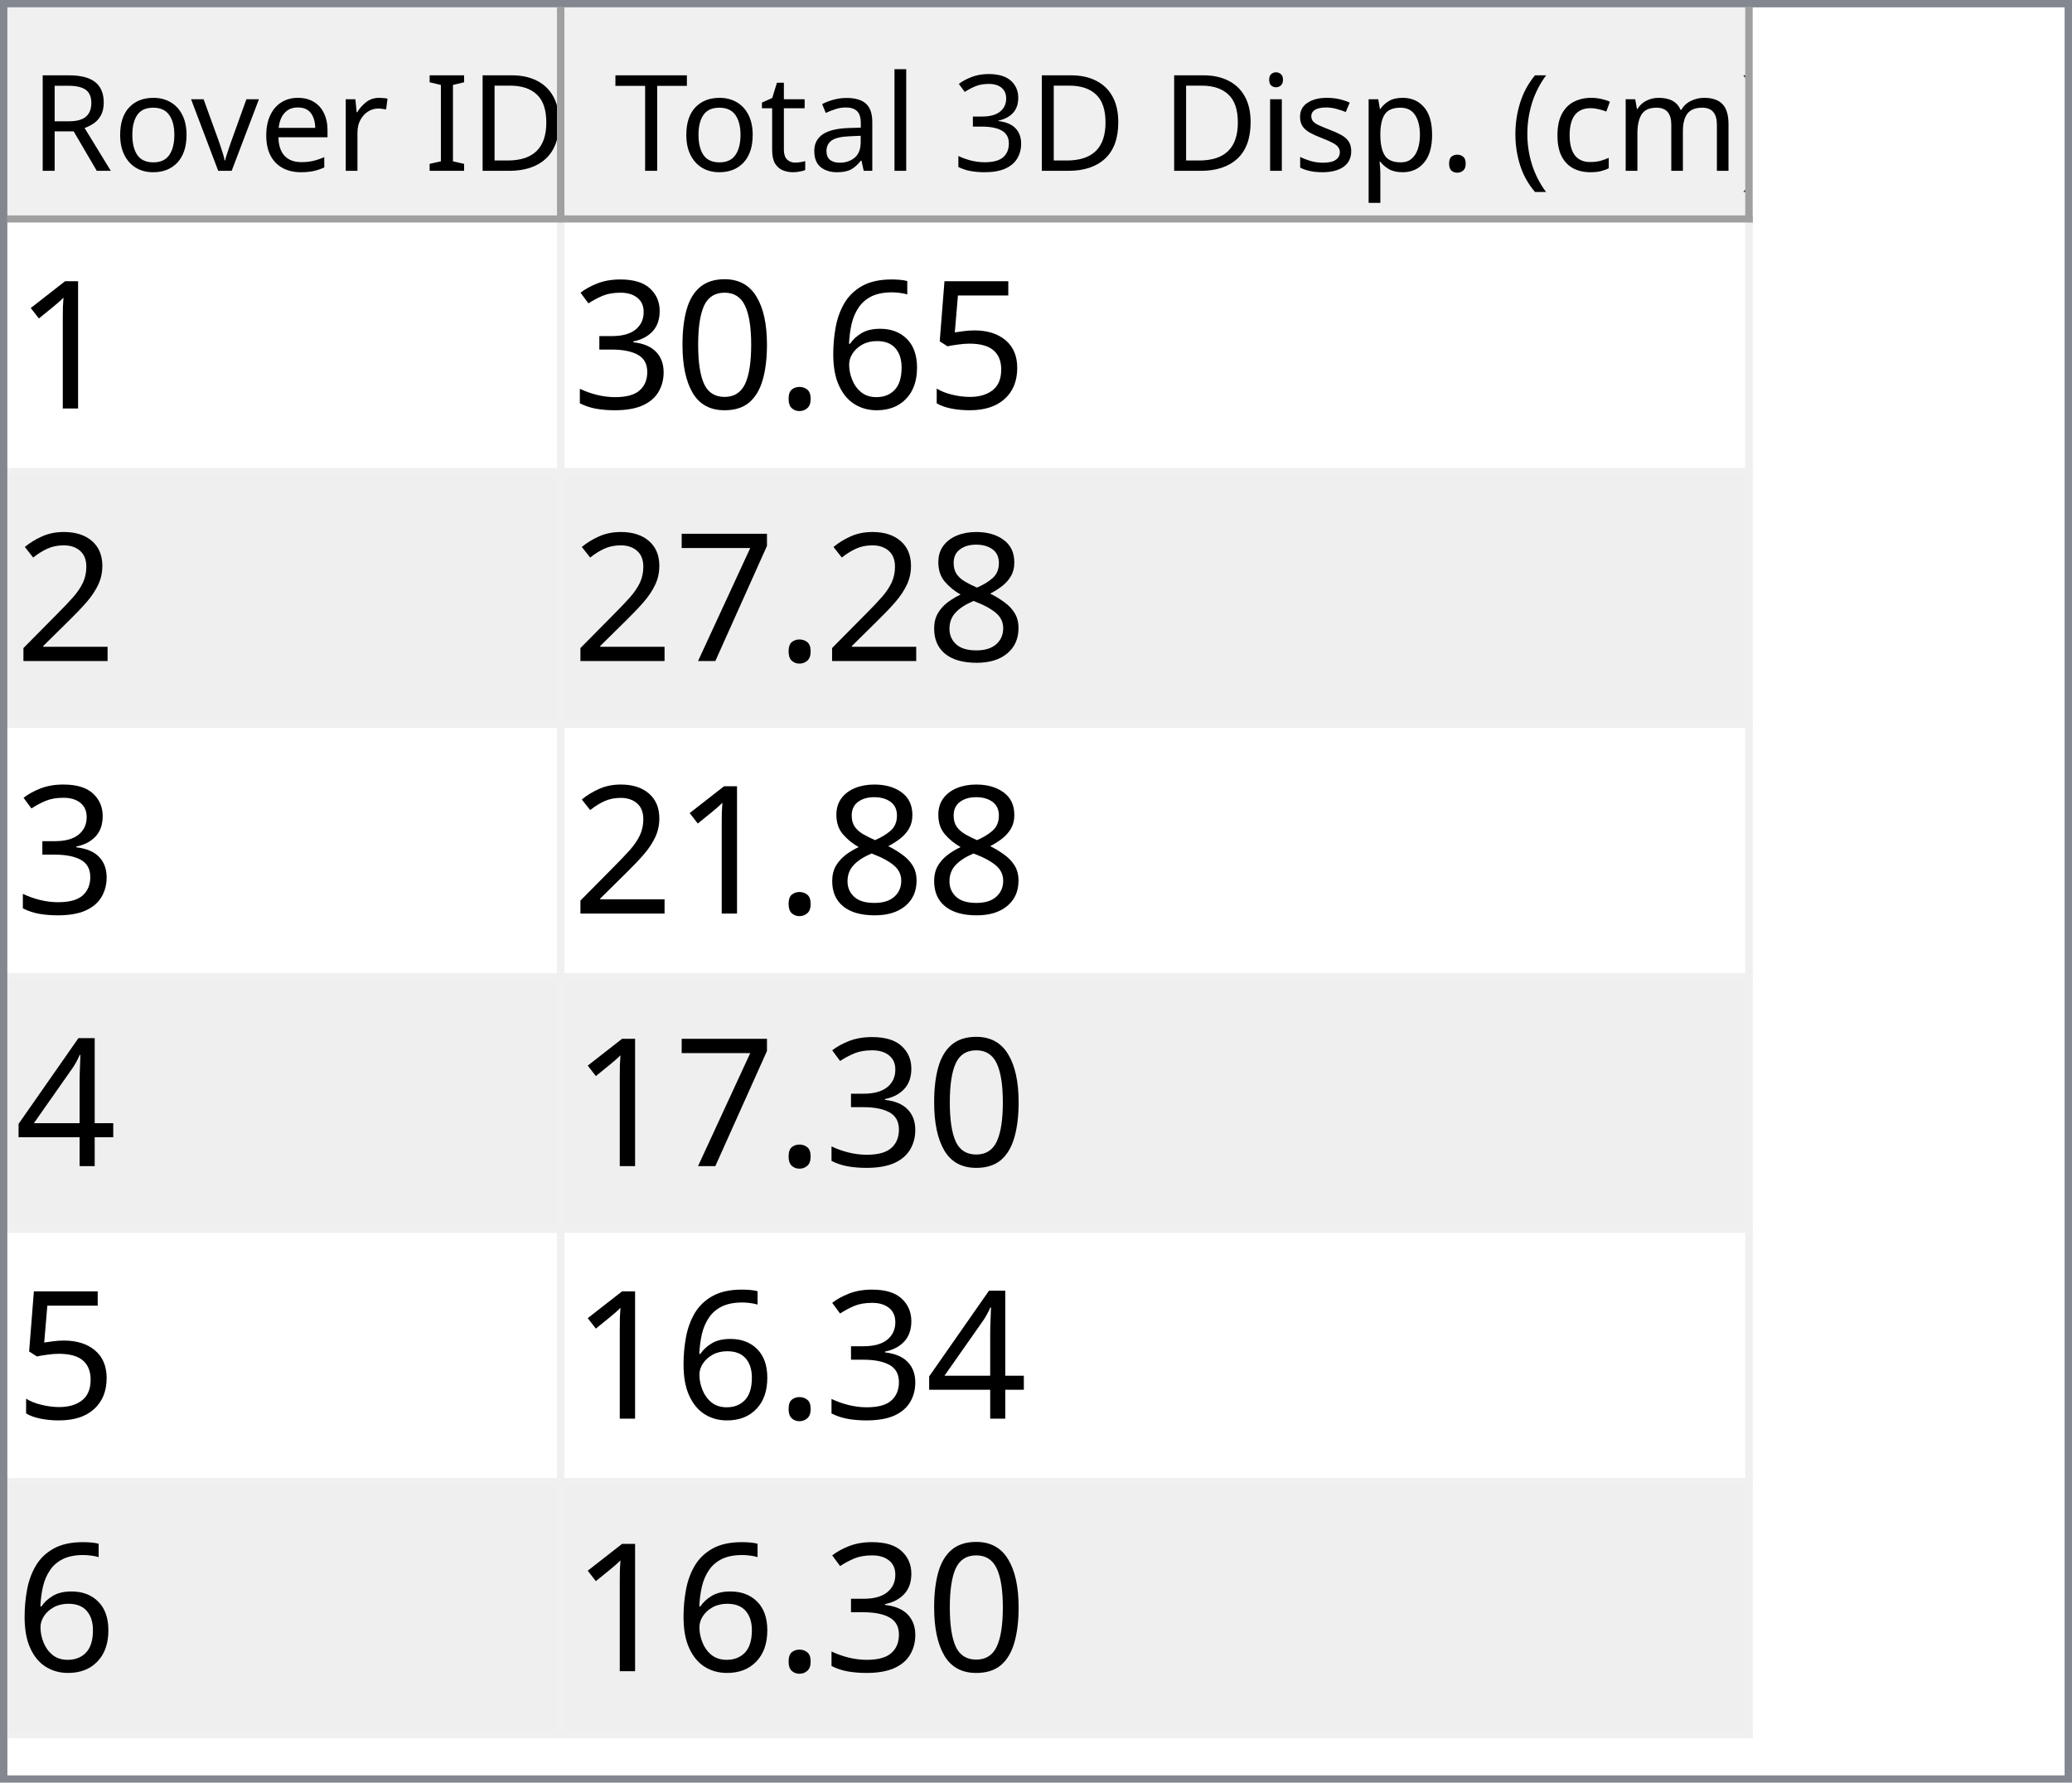
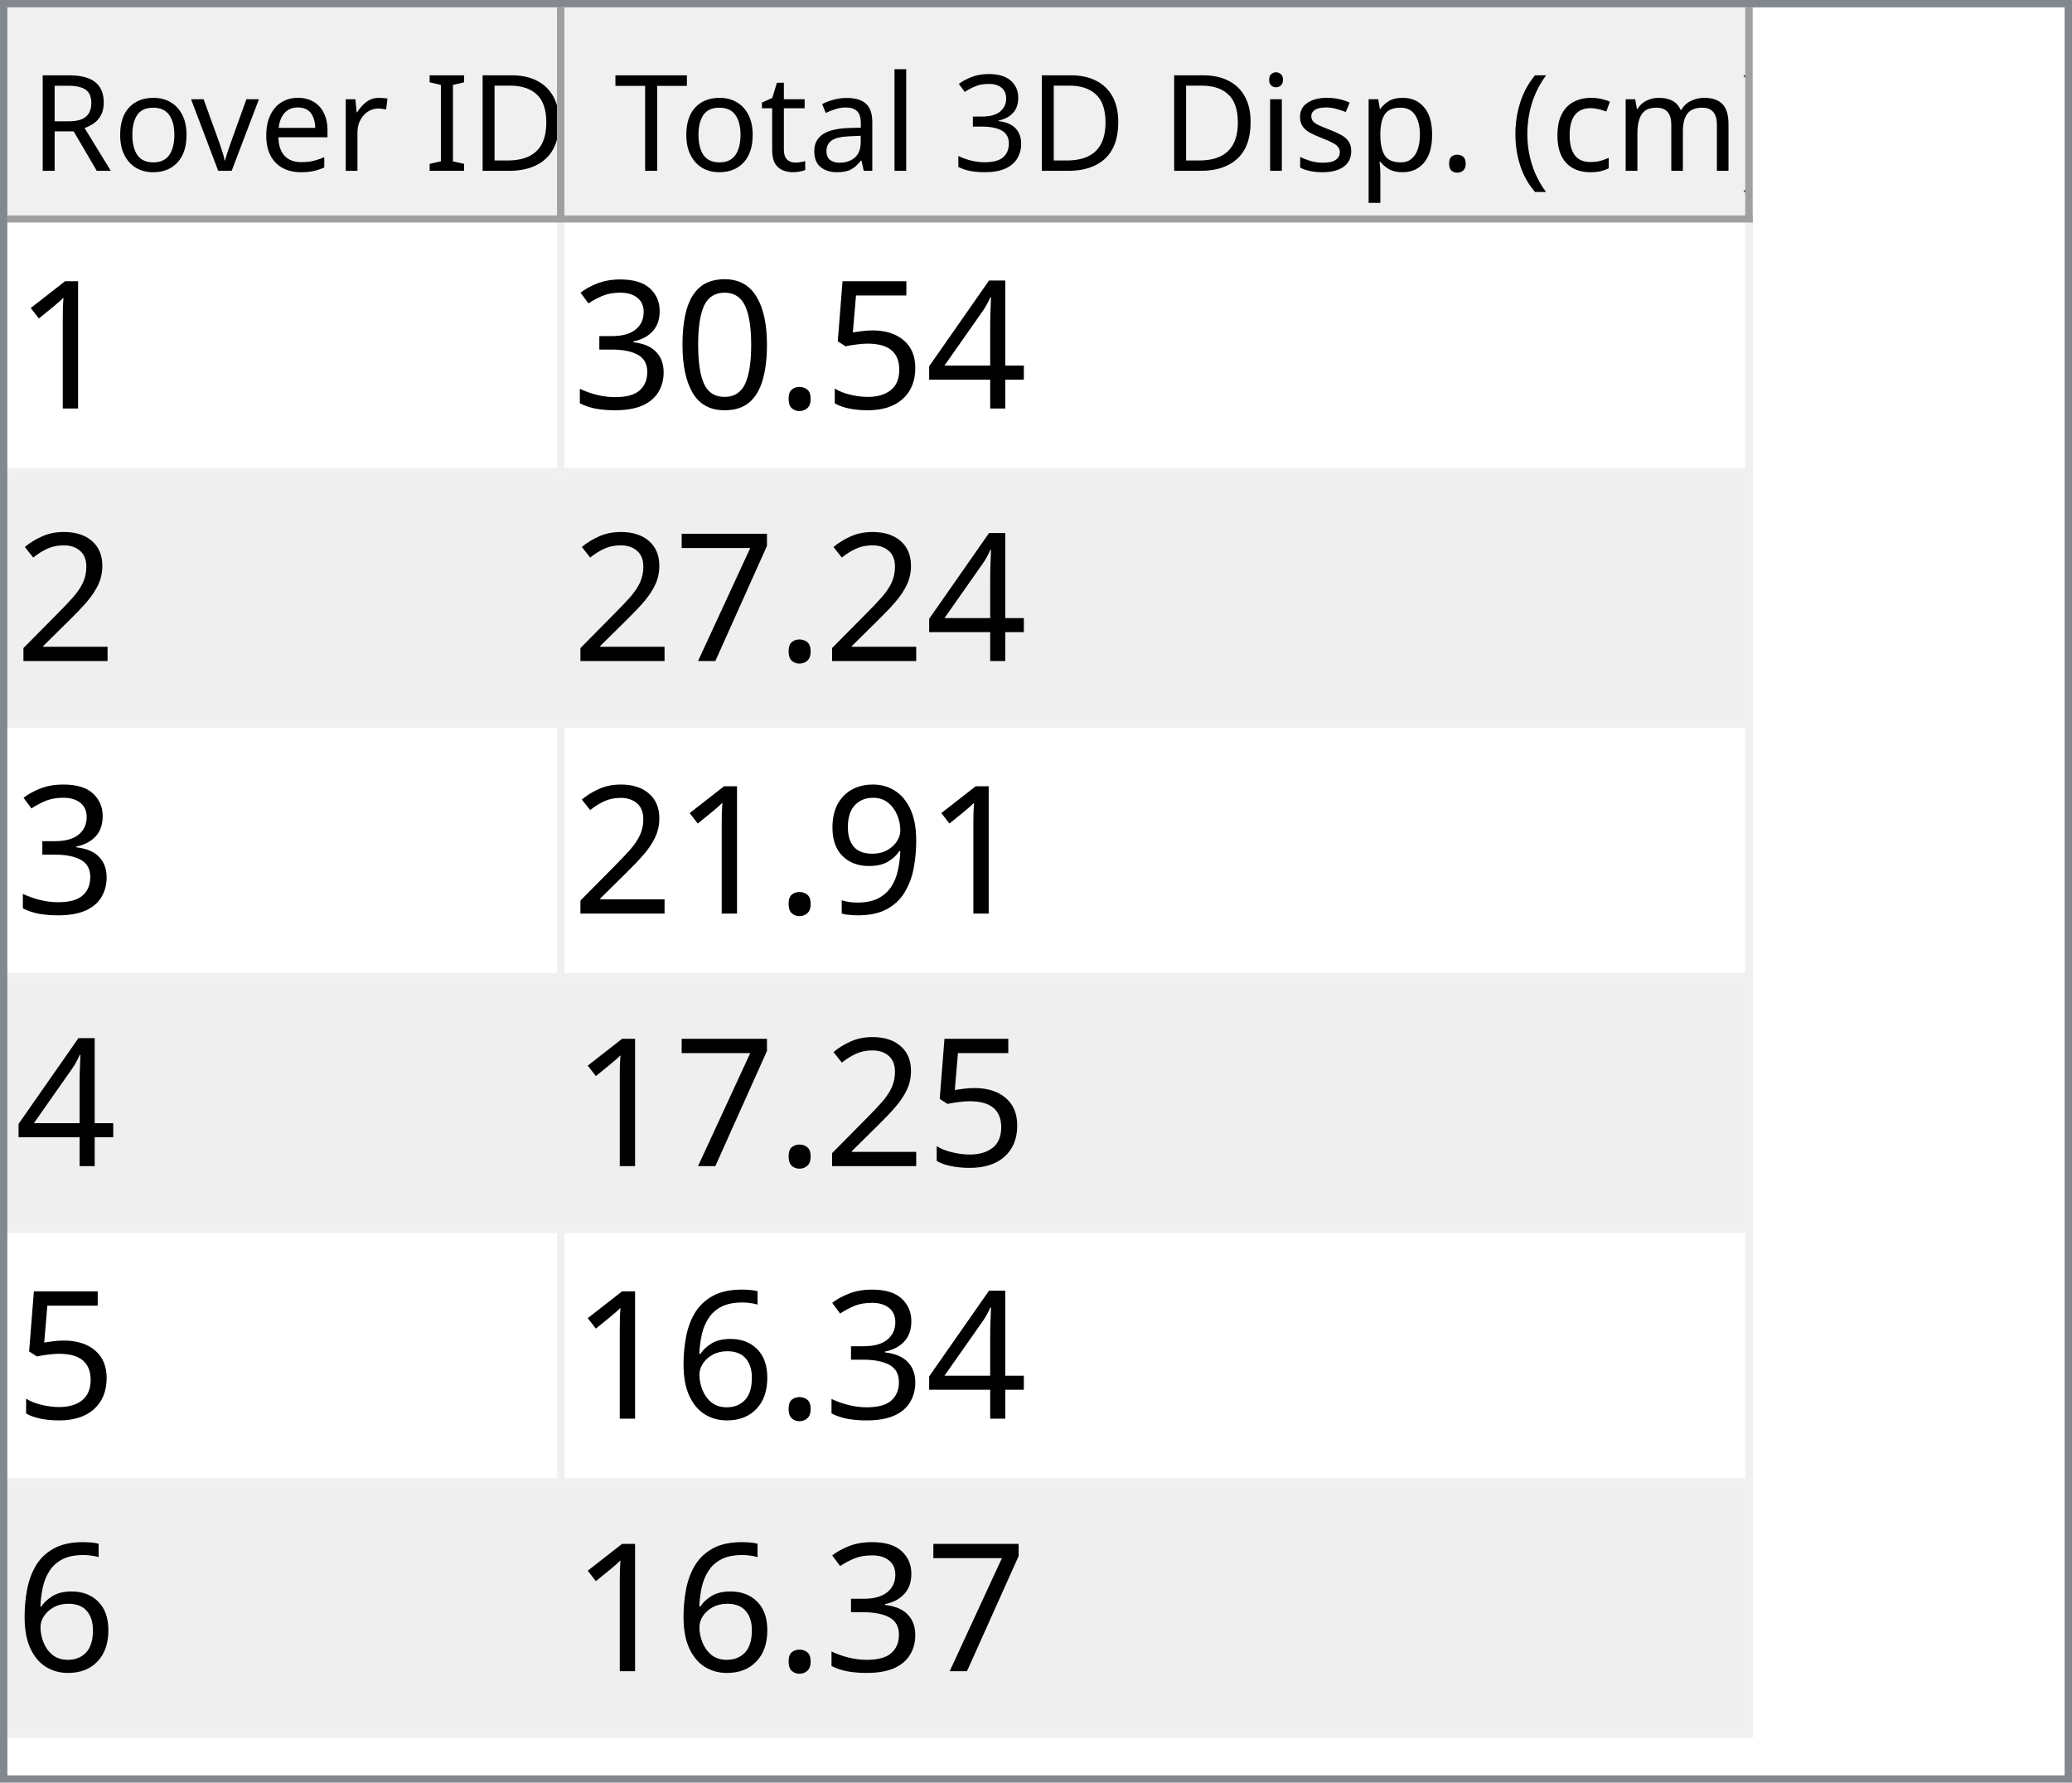
<svg xmlns="http://www.w3.org/2000/svg" style="fill-opacity:1; color-rendering:auto; color-interpolation:auto; text-rendering:auto; stroke:black; stroke-linecap:square; stroke-miterlimit:10; shape-rendering:auto; stroke-opacity:1; fill:black; stroke-dasharray:none; font-weight:normal; stroke-width:1; font-family:'Dialog'; font-style:normal; stroke-linejoin:miter; font-size:12px; stroke-dashoffset:0; image-rendering:auto;" width="279" height="240">
  <defs id="genericDefs" />
  <g>
    <defs id="defs1">
      <clipPath clipPathUnits="userSpaceOnUse" id="clipPath1">
        <path d="M0 0 L279 0 L279 240 L0 240 L0 0 Z" />
      </clipPath>
      <clipPath clipPathUnits="userSpaceOnUse" id="clipPath2">
        <path d="M0 0 L0 240 L279 240 L279 0 Z" />
      </clipPath>
      <clipPath clipPathUnits="userSpaceOnUse" id="clipPath3">
        <path d="M0 0 L0 29 L277 29 L277 0 Z" />
      </clipPath>
      <clipPath clipPathUnits="userSpaceOnUse" id="clipPath4">
        <path d="M0 0 L0 29 L75 29 L75 0 Z" />
      </clipPath>
      <clipPath clipPathUnits="userSpaceOnUse" id="clipPath5">
        <path d="M1 1 L1 28 L74 28 L74 1 Z" />
      </clipPath>
      <clipPath clipPathUnits="userSpaceOnUse" id="clipPath6">
        <path d="M0 0 L0 27 L73 27 L73 0 Z" />
      </clipPath>
      <clipPath clipPathUnits="userSpaceOnUse" id="clipPath7">
        <path d="M-0.5 -0.5 L-0.5 28.5 L74.5 28.5 L74.5 -0.5 Z" />
      </clipPath>
      <clipPath clipPathUnits="userSpaceOnUse" id="clipPath8">
        <path d="M0 0 L0 29 L160 29 L160 0 Z" />
      </clipPath>
      <clipPath clipPathUnits="userSpaceOnUse" id="clipPath9">
        <path d="M1 1 L1 28 L159 28 L159 1 Z" />
      </clipPath>
      <clipPath clipPathUnits="userSpaceOnUse" id="clipPath10">
        <path d="M0 0 L0 27 L158 27 L158 0 Z" />
      </clipPath>
      <clipPath clipPathUnits="userSpaceOnUse" id="clipPath11">
        <path d="M-0.5 -0.5 L-0.5 28.5 L159.5 28.5 L159.5 -0.5 Z" />
      </clipPath>
      <clipPath clipPathUnits="userSpaceOnUse" id="clipPath12">
        <path d="M0 0 L0 209 L277 209 L277 0 Z" />
      </clipPath>
      <clipPath clipPathUnits="userSpaceOnUse" id="clipPath13">
        <path d="M0 0 L0 204 L235 204 L235 0 Z" />
      </clipPath>
      <clipPath clipPathUnits="userSpaceOnUse" id="clipPath14">
        <path d="M-0.5 -0.5 L-0.5 203.5 L234.5 203.5 L234.5 -0.5 Z" />
      </clipPath>
      <clipPath clipPathUnits="userSpaceOnUse" id="clipPath15">
        <path d="M0 0 L0 33 L74 33 L74 0 Z" />
      </clipPath>
      <clipPath clipPathUnits="userSpaceOnUse" id="clipPath16">
        <path d="M0 0 L0 33 L159 33 L159 0 Z" />
      </clipPath>
      <font horiz-adv-x="64.551" id="font1">
        <font-face ascent="107.91" descent="25.098" units-per-em="100" style="font-style:normal; font-family:Segoe UI; font-weight:normal;" />
        <missing-glyph horiz-adv-x="64.551" d="M8.109 0 L8.109 68.266 L56.453 68.266 L56.453 0 L8.109 0 ZM15.328 7.234 L49.219 7.234 L49.219 61.031 L15.328 61.031 L15.328 7.234 Z" />
        <glyph unicode="D" horiz-adv-x="70.117" d="M9.188 0 L9.188 70.016 L28.516 70.016 Q65.531 70.016 65.531 35.891 Q65.531 19.672 55.25 9.836 Q44.969 0 27.734 0 L9.188 0 ZM17.391 62.594 L17.391 7.422 L27.828 7.422 Q41.609 7.422 49.273 14.797 Q56.938 22.172 56.938 35.688 Q56.938 62.594 28.328 62.594 L17.391 62.594 Z" />
        <glyph unicode="I" horiz-adv-x="26.611" d="M17.391 0 L9.188 0 L9.188 70.016 L17.391 70.016 L17.391 0 Z" />
        <glyph unicode=" " horiz-adv-x="27.393" d="" />
        <glyph unicode="r" horiz-adv-x="34.766" d="M34.188 41.891 Q32.078 43.5 28.125 43.5 Q23 43.5 19.555 38.672 Q16.109 33.844 16.109 25.484 L16.109 0 L8.109 0 L8.109 50 L16.109 50 L16.109 39.703 L16.312 39.703 Q18.016 44.969 21.531 47.922 Q25.047 50.875 29.391 50.875 Q32.516 50.875 34.188 50.203 L34.188 41.891 Z" />
        <glyph unicode="e" horiz-adv-x="52.295" d="M48.297 23 L12.984 23 Q13.188 14.656 17.484 10.109 Q21.781 5.562 29.297 5.562 Q37.75 5.562 44.828 11.141 L44.828 3.609 Q38.234 -1.172 27.391 -1.172 Q16.797 -1.172 10.742 5.641 Q4.688 12.453 4.688 24.812 Q4.688 36.469 11.305 43.82 Q17.922 51.172 27.734 51.172 Q37.547 51.172 42.922 44.828 Q48.297 38.484 48.297 27.203 L48.297 23 ZM40.094 29.781 Q40.047 36.719 36.75 40.578 Q33.453 44.438 27.594 44.438 Q21.922 44.438 17.969 40.383 Q14.016 36.328 13.094 29.781 L40.094 29.781 Z" />
        <glyph unicode="v" horiz-adv-x="47.9" d="M47.406 50 L27.484 0 L19.625 0 L0.688 50 L9.469 50 L22.172 13.672 Q23.578 9.672 23.922 6.688 L24.125 6.688 Q24.609 10.453 25.688 13.484 L38.969 50 L47.406 50 Z" />
        <glyph unicode="o" horiz-adv-x="58.594" d="M29 -1.172 Q17.922 -1.172 11.305 5.836 Q4.688 12.844 4.688 24.422 Q4.688 37.016 11.57 44.094 Q18.453 51.172 30.172 51.172 Q41.359 51.172 47.633 44.289 Q53.906 37.406 53.906 25.203 Q53.906 13.234 47.141 6.031 Q40.375 -1.172 29 -1.172 ZM29.594 44.438 Q21.875 44.438 17.383 39.188 Q12.891 33.938 12.891 24.703 Q12.891 15.828 17.43 10.695 Q21.969 5.562 29.594 5.562 Q37.359 5.562 41.531 10.594 Q45.703 15.625 45.703 24.906 Q45.703 34.281 41.531 39.359 Q37.359 44.438 29.594 44.438 Z" />
        <glyph unicode="R" horiz-adv-x="59.814" d="M59.375 0 L49.609 0 L37.891 19.625 Q36.281 22.359 34.766 24.289 Q33.25 26.219 31.664 27.438 Q30.078 28.656 28.25 29.219 Q26.422 29.781 24.125 29.781 L17.391 29.781 L17.391 0 L9.188 0 L9.188 70.016 L30.078 70.016 Q34.672 70.016 38.555 68.867 Q42.438 67.719 45.289 65.375 Q48.141 63.031 49.758 59.547 Q51.375 56.062 51.375 51.375 Q51.375 47.703 50.273 44.656 Q49.172 41.609 47.148 39.211 Q45.125 36.812 42.266 35.133 Q39.406 33.453 35.844 32.516 L35.844 32.328 Q37.594 31.547 38.891 30.547 Q40.188 29.547 41.359 28.18 Q42.531 26.812 43.68 25.078 Q44.828 23.344 46.234 21.047 L59.375 0 ZM17.391 62.594 L17.391 37.203 L28.516 37.203 Q31.594 37.203 34.203 38.133 Q36.812 39.062 38.719 40.797 Q40.625 42.531 41.703 45.047 Q42.781 47.562 42.781 50.688 Q42.781 56.297 39.141 59.445 Q35.5 62.594 28.609 62.594 L17.391 62.594 Z" />
        <glyph unicode=")" horiz-adv-x="30.176" d="M8.297 -15.922 L1.172 -15.922 Q16.406 2.344 16.406 26.812 Q16.406 51.469 1.078 70.016 L8.297 70.016 Q23.531 52.156 23.531 26.703 Q23.531 1.375 8.297 -15.922 Z" />
        <glyph unicode="m" horiz-adv-x="86.133" d="M79.109 0 L71.094 0 L71.094 28.719 Q71.094 37.016 68.531 40.727 Q65.969 44.438 59.906 44.438 Q54.781 44.438 51.195 39.75 Q47.609 35.062 47.609 28.516 L47.609 0 L39.594 0 L39.594 29.688 Q39.594 44.438 28.219 44.438 Q22.953 44.438 19.531 40.016 Q16.109 35.594 16.109 28.516 L16.109 0 L8.109 0 L8.109 50 L16.109 50 L16.109 42.094 L16.312 42.094 Q21.625 51.172 31.844 51.172 Q36.969 51.172 40.773 48.312 Q44.578 45.453 46 40.828 Q51.562 51.172 62.594 51.172 Q79.109 51.172 79.109 30.812 L79.109 0 Z" />
        <glyph unicode="c" horiz-adv-x="46.191" d="M42.188 2.297 Q36.422 -1.172 28.516 -1.172 Q17.828 -1.172 11.258 5.789 Q4.688 12.75 4.688 23.828 Q4.688 36.188 11.766 43.68 Q18.844 51.172 30.672 51.172 Q37.25 51.172 42.281 48.734 L42.281 40.531 Q36.719 44.438 30.375 44.438 Q22.703 44.438 17.797 38.945 Q12.891 33.453 12.891 24.516 Q12.891 15.719 17.508 10.641 Q22.125 5.562 29.891 5.562 Q36.422 5.562 42.188 9.906 L42.188 2.297 Z" />
        <glyph unicode="(" horiz-adv-x="30.176" d="M29.109 -15.922 L21.969 -15.922 Q6.844 1.375 6.844 26.703 Q6.844 52.156 21.969 70.016 L29.203 70.016 Q13.875 51.469 13.875 26.812 Q13.875 2.344 29.109 -15.922 Z" />
        <glyph unicode="." horiz-adv-x="21.68" d="M10.891 -1.078 Q8.641 -1.078 7.055 0.539 Q5.469 2.156 5.469 4.391 Q5.469 6.641 7.055 8.273 Q8.641 9.906 10.891 9.906 Q13.188 9.906 14.797 8.273 Q16.406 6.641 16.406 4.391 Q16.406 2.156 14.797 0.539 Q13.188 -1.078 10.891 -1.078 Z" />
        <glyph unicode="p" horiz-adv-x="58.789" d="M16.312 7.234 L16.109 7.234 L16.109 -23 L8.109 -23 L8.109 50 L16.109 50 L16.109 41.219 L16.312 41.219 Q22.219 51.172 33.594 51.172 Q43.266 51.172 48.688 44.461 Q54.109 37.75 54.109 26.469 Q54.109 13.922 48 6.375 Q41.891 -1.172 31.297 -1.172 Q21.578 -1.172 16.312 7.234 ZM16.109 27.391 L16.109 20.406 Q16.109 14.203 20.141 9.883 Q24.172 5.562 30.375 5.562 Q37.641 5.562 41.773 11.133 Q45.906 16.703 45.906 26.609 Q45.906 34.969 42.047 39.703 Q38.188 44.438 31.594 44.438 Q24.609 44.438 20.359 39.578 Q16.109 34.719 16.109 27.391 Z" />
        <glyph unicode="s" horiz-adv-x="42.432" d="M5.078 1.812 L5.078 10.406 Q11.625 5.562 19.484 5.562 Q30.031 5.562 30.031 12.594 Q30.031 14.594 29.125 15.992 Q28.219 17.391 26.68 18.461 Q25.141 19.531 23.07 20.383 Q21 21.234 18.609 22.172 Q15.281 23.484 12.766 24.828 Q10.25 26.172 8.57 27.859 Q6.891 29.547 6.031 31.695 Q5.172 33.844 5.172 36.719 Q5.172 40.234 6.789 42.945 Q8.406 45.656 11.086 47.484 Q13.766 49.312 17.211 50.242 Q20.656 51.172 24.312 51.172 Q30.812 51.172 35.938 48.922 L35.938 40.828 Q30.422 44.438 23.25 44.438 Q21 44.438 19.195 43.922 Q17.391 43.406 16.094 42.477 Q14.797 41.547 14.086 40.258 Q13.375 38.969 13.375 37.406 Q13.375 35.453 14.086 34.133 Q14.797 32.812 16.164 31.789 Q17.531 30.766 19.484 29.938 Q21.438 29.109 23.922 28.125 Q27.25 26.859 29.883 25.516 Q32.516 24.172 34.375 22.484 Q36.234 20.797 37.234 18.602 Q38.234 16.406 38.234 13.375 Q38.234 9.672 36.602 6.938 Q34.969 4.203 32.234 2.398 Q29.5 0.594 25.93 -0.289 Q22.359 -1.172 18.453 -1.172 Q10.75 -1.172 5.078 1.812 Z" />
        <glyph unicode="i" horiz-adv-x="24.219" d="M12.203 62.703 Q10.062 62.703 8.547 64.164 Q7.031 65.625 7.031 67.875 Q7.031 70.125 8.547 71.609 Q10.062 73.094 12.203 73.094 Q14.406 73.094 15.945 71.609 Q17.484 70.125 17.484 67.875 Q17.484 65.719 15.945 64.211 Q14.406 62.703 12.203 62.703 ZM16.109 0 L8.109 0 L8.109 50 L16.109 50 L16.109 0 Z" />
        <glyph unicode="3" horiz-adv-x="53.906" d="M46.531 19.828 Q46.531 15.094 44.75 11.211 Q42.969 7.328 39.719 4.57 Q36.469 1.812 31.93 0.297 Q27.391 -1.219 21.922 -1.219 Q11.922 -1.219 6 2.594 L6 11.188 Q13.094 5.609 22.219 5.609 Q25.875 5.609 28.828 6.539 Q31.781 7.469 33.906 9.227 Q36.031 10.984 37.18 13.477 Q38.328 15.969 38.328 19.094 Q38.328 32.812 18.797 32.812 L12.984 32.812 L12.984 39.594 L18.5 39.594 Q35.797 39.594 35.797 52.484 Q35.797 64.406 22.609 64.406 Q15.188 64.406 8.688 59.422 L8.688 67.188 Q15.375 71.188 24.609 71.188 Q29 71.188 32.57 69.969 Q36.141 68.75 38.68 66.555 Q41.219 64.359 42.609 61.281 Q44 58.203 44 54.5 Q44 40.672 30.031 36.719 L30.031 36.531 Q33.594 36.141 36.625 34.797 Q39.656 33.453 41.852 31.305 Q44.047 29.156 45.289 26.25 Q46.531 23.344 46.531 19.828 Z" />
        <glyph unicode="l" horiz-adv-x="24.219" d="M16.109 0 L8.109 0 L8.109 74.031 L16.109 74.031 L16.109 0 Z" />
        <glyph unicode="a" horiz-adv-x="50.879" d="M43.891 0 L35.891 0 L35.891 7.812 L35.688 7.812 Q30.469 -1.172 20.312 -1.172 Q12.844 -1.172 8.617 2.781 Q4.391 6.734 4.391 13.281 Q4.391 27.297 20.906 29.594 L35.891 31.688 Q35.891 44.438 25.594 44.438 Q16.547 44.438 9.281 38.281 L9.281 46.484 Q16.656 51.172 26.266 51.172 Q43.891 51.172 43.891 32.516 L43.891 0 ZM35.891 25.297 L23.828 23.641 Q18.266 22.859 15.43 20.875 Q12.594 18.891 12.594 13.875 Q12.594 10.203 15.211 7.883 Q17.828 5.562 22.172 5.562 Q28.125 5.562 32.008 9.742 Q35.891 13.922 35.891 20.312 L35.891 25.297 Z" />
        <glyph unicode="t" horiz-adv-x="33.887" d="M31.297 0.484 Q28.469 -1.078 23.828 -1.078 Q10.688 -1.078 10.688 13.578 L10.688 43.172 L2.094 43.172 L2.094 50 L10.688 50 L10.688 62.203 L18.703 64.797 L18.703 50 L31.297 50 L31.297 43.172 L18.703 43.172 L18.703 14.984 Q18.703 9.969 20.414 7.82 Q22.125 5.672 26.078 5.672 Q29.109 5.672 31.297 7.328 L31.297 0.484 Z" />
        <glyph unicode="T" horiz-adv-x="52.393" d="M50.594 62.594 L30.375 62.594 L30.375 0 L22.172 0 L22.172 62.594 L2 62.594 L2 70.016 L50.594 70.016 L50.594 62.594 Z" />
      </font>
      <font horiz-adv-x="75.0" id="font2">
        <font-face ascent="100.537" descent="21.973" units-per-em="100" style="font-style:normal; font-family:sans-serif; font-weight:normal;" />
        <missing-glyph horiz-adv-x="75.0" d="M12.5 0 L12.5 62.5 L62.5 62.5 L62.5 0 L12.5 0 ZM14.062 1.562 L60.938 1.562 L60.938 60.938 L14.062 60.938 L14.062 1.562 Z" />
        <glyph unicode="1" horiz-adv-x="55.615" d="M37.25 0 L28.469 0 L28.469 56 Q25.297 52.984 20.141 49.953 Q14.984 46.922 10.891 45.406 L10.891 53.906 Q18.266 57.375 23.781 62.305 Q29.297 67.234 31.594 71.875 L37.25 71.875 L37.25 0 Z" />
+         <glyph unicode="4" horiz-adv-x="55.615" d="M32.328 0 L32.328 17.141 L1.266 17.141 L1.266 25.203 L33.938 71.578 L41.109 71.578 L41.109 25.203 L50.781 25.203 L50.781 17.141 L41.109 17.141 L41.109 0 L32.328 0 ZM32.328 25.203 L32.328 57.469 L9.906 25.203 L32.328 25.203 Z" />
        <glyph unicode="5" horiz-adv-x="55.615" d="M4.156 18.75 L13.375 19.531 Q14.406 12.797 18.141 9.398 Q21.875 6 27.156 6 Q33.5 6 37.891 10.789 Q42.281 15.578 42.281 23.484 Q42.281 31 38.062 35.352 Q33.844 39.703 27 39.703 Q22.75 39.703 19.336 37.773 Q15.922 35.844 13.969 32.766 L5.719 33.844 L12.641 70.609 L48.25 70.609 L48.25 62.203 L19.672 62.203 L15.828 42.969 Q22.266 47.469 29.344 47.469 Q38.719 47.469 45.164 40.969 Q51.609 34.469 51.609 24.266 Q51.609 14.547 45.953 7.469 Q39.062 -1.219 27.156 -1.219 Q17.391 -1.219 11.211 4.25 Q5.031 9.719 4.156 18.75 Z" />
-         <glyph unicode="6" horiz-adv-x="55.615" d="M49.75 54.047 L41.016 53.375 Q39.844 58.547 37.703 60.891 Q34.125 64.656 28.906 64.656 Q24.703 64.656 21.531 62.312 Q17.391 59.281 14.992 53.469 Q12.594 47.656 12.5 36.922 Q15.672 41.75 20.266 44.094 Q24.859 46.438 29.891 46.438 Q38.672 46.438 44.852 39.969 Q51.031 33.5 51.031 23.25 Q51.031 16.5 48.125 10.719 Q45.219 4.938 40.141 1.859 Q35.062 -1.219 28.609 -1.219 Q17.625 -1.219 10.695 6.859 Q3.766 14.938 3.766 33.5 Q3.766 54.25 11.422 63.672 Q18.109 71.875 29.438 71.875 Q37.891 71.875 43.289 67.141 Q48.688 62.406 49.75 54.047 ZM13.875 23.188 Q13.875 18.656 15.797 14.508 Q17.719 10.359 21.188 8.18 Q24.656 6 28.469 6 Q34.031 6 38.039 10.492 Q42.047 14.984 42.047 22.703 Q42.047 30.125 38.086 34.398 Q34.125 38.672 28.125 38.672 Q22.172 38.672 18.023 34.398 Q13.875 30.125 13.875 23.188 Z" />
        <glyph unicode="." horiz-adv-x="27.783" d="M9.078 0 L9.078 10.016 L19.094 10.016 L19.094 0 L9.078 0 Z" />
        <glyph unicode="0" horiz-adv-x="55.615" d="M4.156 35.297 Q4.156 48 6.766 55.742 Q9.375 63.484 14.523 67.68 Q19.672 71.875 27.484 71.875 Q33.25 71.875 37.594 69.555 Q41.938 67.234 44.773 62.867 Q47.609 58.5 49.219 52.227 Q50.828 45.953 50.828 35.297 Q50.828 22.703 48.242 14.969 Q45.656 7.234 40.508 3.008 Q35.359 -1.219 27.484 -1.219 Q17.141 -1.219 11.234 6.203 Q4.156 15.141 4.156 35.297 ZM13.188 35.297 Q13.188 17.672 17.312 11.836 Q21.438 6 27.484 6 Q33.547 6 37.672 11.859 Q41.797 17.719 41.797 35.297 Q41.797 52.984 37.672 58.789 Q33.547 64.594 27.391 64.594 Q21.344 64.594 17.719 59.469 Q13.188 52.938 13.188 35.297 Z" />
        <glyph unicode="3" horiz-adv-x="55.615" d="M4.203 18.891 L12.984 20.062 Q14.5 12.594 18.141 9.297 Q21.781 6 27 6 Q33.203 6 37.477 10.297 Q41.75 14.594 41.75 20.953 Q41.75 27 37.797 30.93 Q33.844 34.859 27.734 34.859 Q25.25 34.859 21.531 33.891 L22.516 41.609 Q23.391 41.5 23.922 41.5 Q29.547 41.5 34.039 44.43 Q38.531 47.359 38.531 53.469 Q38.531 58.297 35.258 61.477 Q31.984 64.656 26.812 64.656 Q21.688 64.656 18.266 61.43 Q14.844 58.203 13.875 51.766 L5.078 53.328 Q6.688 62.156 12.398 67.016 Q18.109 71.875 26.609 71.875 Q32.469 71.875 37.398 69.359 Q42.328 66.844 44.945 62.5 Q47.562 58.156 47.562 53.266 Q47.562 48.641 45.07 44.828 Q42.578 41.016 37.703 38.766 Q44.047 37.312 47.562 32.695 Q51.078 28.078 51.078 21.141 Q51.078 11.766 44.242 5.25 Q37.406 -1.266 26.953 -1.266 Q17.531 -1.266 11.305 4.352 Q5.078 9.969 4.203 18.891 Z" />
        <glyph unicode="2" horiz-adv-x="55.615" d="M50.344 8.453 L50.344 0 L3.031 0 Q2.938 3.172 4.047 6.109 Q5.859 10.938 9.836 15.625 Q13.812 20.312 21.344 26.469 Q33.016 36.031 37.117 41.625 Q41.219 47.219 41.219 52.203 Q41.219 57.422 37.477 61.008 Q33.734 64.594 27.734 64.594 Q21.391 64.594 17.578 60.789 Q13.766 56.984 13.719 50.25 L4.688 51.172 Q5.609 61.281 11.664 66.578 Q17.719 71.875 27.938 71.875 Q38.234 71.875 44.242 66.164 Q50.25 60.453 50.25 52 Q50.25 47.703 48.492 43.555 Q46.734 39.406 42.656 34.812 Q38.578 30.219 29.109 22.219 Q21.188 15.578 18.945 13.211 Q16.703 10.844 15.234 8.453 L50.344 8.453 Z" />
-         <glyph unicode="8" horiz-adv-x="55.615" d="M17.672 38.812 Q12.203 40.828 9.57 44.539 Q6.938 48.25 6.938 53.422 Q6.938 61.234 12.555 66.555 Q18.172 71.875 27.484 71.875 Q36.859 71.875 42.578 66.43 Q48.297 60.984 48.297 53.172 Q48.297 48.188 45.68 44.508 Q43.062 40.828 37.75 38.812 Q44.344 36.672 47.781 31.883 Q51.219 27.094 51.219 20.453 Q51.219 11.281 44.727 5.031 Q38.234 -1.219 27.641 -1.219 Q17.047 -1.219 10.547 5.055 Q4.047 11.328 4.047 20.703 Q4.047 27.688 7.594 32.398 Q11.141 37.109 17.672 38.812 ZM15.922 53.719 Q15.922 48.641 19.195 45.414 Q22.469 42.188 27.688 42.188 Q32.766 42.188 36.016 45.383 Q39.266 48.578 39.266 53.219 Q39.266 58.062 35.914 61.359 Q32.562 64.656 27.594 64.656 Q22.562 64.656 19.242 61.43 Q15.922 58.203 15.922 53.719 ZM13.094 20.656 Q13.094 16.891 14.875 13.375 Q16.656 9.859 20.172 7.93 Q23.688 6 27.734 6 Q34.031 6 38.133 10.055 Q42.234 14.109 42.234 20.359 Q42.234 26.703 38.016 30.859 Q33.797 35.016 27.438 35.016 Q21.234 35.016 17.164 30.914 Q13.094 26.812 13.094 20.656 Z" />
        <glyph unicode="7" horiz-adv-x="55.615" d="M4.734 62.203 L4.734 70.656 L51.078 70.656 L51.078 63.812 Q44.234 56.547 37.523 44.484 Q30.812 32.422 27.156 19.672 Q24.516 10.688 23.781 0 L14.75 0 Q14.891 8.453 18.062 20.414 Q21.234 32.375 27.172 43.484 Q33.109 54.594 39.797 62.203 L4.734 62.203 Z" />
-         <glyph unicode="4" horiz-adv-x="55.615" d="M32.328 0 L32.328 17.141 L1.266 17.141 L1.266 25.203 L33.938 71.578 L41.109 71.578 L41.109 25.203 L50.781 25.203 L50.781 17.141 L41.109 17.141 L41.109 0 L32.328 0 ZM32.328 25.203 L32.328 57.469 L9.906 25.203 L32.328 25.203 Z" />
+         <glyph unicode="9" horiz-adv-x="55.615" d="M5.469 16.547 L13.922 17.328 Q14.984 11.375 18.016 8.688 Q21.047 6 25.781 6 Q29.828 6 32.883 7.859 Q35.938 9.719 37.891 12.82 Q39.844 15.922 41.164 21.195 Q42.484 26.469 42.484 31.938 Q42.484 32.516 42.438 33.688 Q39.797 29.5 35.234 26.883 Q30.672 24.266 25.344 24.266 Q16.453 24.266 10.305 30.711 Q4.156 37.156 4.156 47.703 Q4.156 58.594 10.578 65.234 Q17 71.875 26.656 71.875 Q33.641 71.875 39.43 68.117 Q45.219 64.359 48.219 57.398 Q51.219 50.438 51.219 37.25 Q51.219 23.531 48.242 15.406 Q45.266 7.281 39.383 3.031 Q33.5 -1.219 25.594 -1.219 Q17.188 -1.219 11.867 3.445 Q6.547 8.109 5.469 16.547 ZM41.453 48.141 Q41.453 55.719 37.43 60.156 Q33.406 64.594 27.734 64.594 Q21.875 64.594 17.531 59.812 Q13.188 55.031 13.188 47.406 Q13.188 40.578 17.312 36.305 Q21.438 32.031 27.484 32.031 Q33.594 32.031 37.523 36.305 Q41.453 40.578 41.453 48.141 Z" />
+         <glyph unicode="6" horiz-adv-x="55.615" d="M49.75 54.047 L41.016 53.375 Q39.844 58.547 37.703 60.891 Q34.125 64.656 28.906 64.656 Q24.703 64.656 21.531 62.312 Q17.391 59.281 14.992 53.469 Q12.594 47.656 12.5 36.922 Q15.672 41.75 20.266 44.094 Q24.859 46.438 29.891 46.438 Q38.672 46.438 44.852 39.969 Q51.031 33.5 51.031 23.25 Q51.031 16.5 48.125 10.719 Q45.219 4.938 40.141 1.859 Q35.062 -1.219 28.609 -1.219 Q17.625 -1.219 10.695 6.859 Q3.766 14.938 3.766 33.5 Q3.766 54.25 11.422 63.672 Q18.109 71.875 29.438 71.875 Q37.891 71.875 43.289 67.141 Q48.688 62.406 49.75 54.047 ZM13.875 23.188 Q13.875 18.656 15.797 14.508 Q17.719 10.359 21.188 8.18 Q24.656 6 28.469 6 Q34.031 6 38.039 10.492 Q42.047 14.984 42.047 22.703 Q42.047 30.125 38.086 34.398 Q34.125 38.672 28.125 38.672 Q22.172 38.672 18.023 34.398 Q13.875 30.125 13.875 23.188 Z" />
      </font>
    </defs>
    <g style="fill:white; stroke:white;">
      <rect x="0" y="0" width="279" style="clip-path:url(#clipPath1); stroke:none;" height="240" />
    </g>
    <g style="fill:white; text-rendering:optimizeSpeed; color-rendering:optimizeSpeed; image-rendering:optimizeSpeed; shape-rendering:crispEdges; stroke:white; color-interpolation:sRGB;">
      <rect x="0" width="279" height="240" y="0" style="stroke:none;" />
      <path style="stroke:none;" d="M0 240 L279 240 L279 0 L0 0 Z" />
    </g>
    <g style="fill:rgb(240,240,240); font-size:18px; font-family:'Segoe UI'; stroke:rgb(240,240,240);">
      <rect x="0" y="0" width="279" style="clip-path:url(#clipPath2); stroke:none;" height="240" />
    </g>
    <g style="fill:rgb(130,135,144); font-size:18px; font-family:'Segoe UI'; stroke:rgb(130,135,144);">
      <path d="M0 0 L279 0 L279 240 L0 240 L0 0 ZM1 1 L278 1 L278 239 L1 239 L1 1 Z" style="fill-rule:evenodd; clip-path:url(#clipPath2); stroke:none;" />
    </g>
    <g style="fill:white; font-size:18px; font-family:'Segoe UI'; stroke:white;" transform="translate(1,1)">
      <rect x="0" y="0" width="277" style="clip-path:url(#clipPath3); stroke:none;" height="29" />
    </g>
    <g style="fill:rgb(240,240,240); font-size:18px; font-family:'Segoe UI'; stroke:rgb(240,240,240);" transform="translate(1,1)">
      <rect x="0" y="0" width="75" style="clip-path:url(#clipPath4); stroke:none;" height="29" />
    </g>
    <g style="font-family:'Segoe UI'; font-size:18px;" transform="translate(2,2)">
      <text x="2" xml:space="preserve" y="21" style="clip-path:url(#clipPath6); stroke:none;">Rover ID</text>
    </g>
    <g transform="translate(1.5,1.5)" style="fill:rgb(160,160,160); font-size:18px; font-family:'Segoe UI'; stroke:rgb(160,160,160); stroke-linejoin:bevel;">
      <line x1="74" x2="74" y1="0" style="fill:none; clip-path:url(#clipPath7);" y2="28" />
    </g>
    <g transform="matrix(1,0,0,1,1,1) translate(0.5,0.5)" style="fill:rgb(160,160,160); font-size:18px; font-family:'Segoe UI'; stroke:rgb(160,160,160); stroke-linejoin:bevel;">
      <line x1="0" x2="74" y1="28" style="fill:none; clip-path:url(#clipPath7);" y2="28" />
    </g>
    <g style="fill:rgb(240,240,240); font-size:18px; font-family:'Segoe UI'; stroke:rgb(240,240,240);" transform="translate(76,1)">
      <rect x="0" y="0" width="160" style="clip-path:url(#clipPath8); stroke:none;" height="29" />
    </g>
    <g style="font-family:'Segoe UI'; font-size:18px;" transform="translate(77,2)">
      <text x="1" xml:space="preserve" y="21" style="clip-path:url(#clipPath10); stroke:none;"> Total 3D Disp. (cm)</text>
    </g>
    <g transform="translate(76.5,1.5)" style="fill:rgb(160,160,160); font-size:18px; font-family:'Segoe UI'; stroke:rgb(160,160,160); stroke-linejoin:bevel;">
      <line x1="159" x2="159" y1="0" style="fill:none; clip-path:url(#clipPath11);" y2="28" />
    </g>
    <g transform="matrix(1,0,0,1,76,1) translate(0.5,0.5)" style="fill:rgb(160,160,160); font-size:18px; font-family:'Segoe UI'; stroke:rgb(160,160,160); stroke-linejoin:bevel;">
      <line x1="0" x2="159" y1="28" style="fill:none; clip-path:url(#clipPath11);" y2="28" />
    </g>
    <g style="fill:white; font-size:18px; font-family:'Segoe UI'; stroke:white;" transform="translate(1,30)">
      <rect x="0" y="0" width="277" style="clip-path:url(#clipPath12); stroke:none;" height="209" />
    </g>
    <g style="fill:rgb(240,240,240); font-size:24px; font-family:sans-serif; stroke:rgb(240,240,240);" transform="translate(1,30)">
      <rect x="0" y="0" width="235" style="clip-path:url(#clipPath13); stroke:none;" height="204" />
      <line transform="translate(0.5,0.5)" x1="0" x2="234" y1="33" style="clip-path:url(#clipPath14); fill:none; stroke-linejoin:bevel;" y2="33" />
    </g>
    <g transform="matrix(1,0,0,1,1,30) translate(0.5,0.5)" style="fill:rgb(240,240,240); font-size:24px; font-family:sans-serif; stroke:rgb(240,240,240); stroke-linejoin:bevel;">
      <line x1="0" x2="234" y1="67" style="fill:none; clip-path:url(#clipPath14);" y2="67" />
    </g>
    <g transform="matrix(1,0,0,1,1,30) translate(0.5,0.5)" style="fill:rgb(240,240,240); font-size:24px; font-family:sans-serif; stroke:rgb(240,240,240); stroke-linejoin:bevel;">
      <line x1="0" x2="234" y1="101" style="fill:none; clip-path:url(#clipPath14);" y2="101" />
    </g>
    <g transform="matrix(1,0,0,1,1,30) translate(0.5,0.5)" style="fill:rgb(240,240,240); font-size:24px; font-family:sans-serif; stroke:rgb(240,240,240); stroke-linejoin:bevel;">
      <line x1="0" x2="234" y1="135" style="fill:none; clip-path:url(#clipPath14);" y2="135" />
    </g>
    <g transform="matrix(1,0,0,1,1,30) translate(0.5,0.5)" style="fill:rgb(240,240,240); font-size:24px; font-family:sans-serif; stroke:rgb(240,240,240); stroke-linejoin:bevel;">
      <line x1="0" x2="234" y1="169" style="fill:none; clip-path:url(#clipPath14);" y2="169" />
    </g>
    <g transform="matrix(1,0,0,1,1,30) translate(0.5,0.5)" style="fill:rgb(240,240,240); font-size:24px; font-family:sans-serif; stroke:rgb(240,240,240); stroke-linejoin:bevel;">
      <line x1="0" x2="234" y1="203" style="fill:none; clip-path:url(#clipPath14);" y2="203" />
    </g>
    <g transform="matrix(1,0,0,1,1,30) translate(0.5,0.5)" style="fill:rgb(240,240,240); font-size:24px; font-family:sans-serif; stroke:rgb(240,240,240); stroke-linejoin:bevel;">
      <line x1="74" x2="74" y1="0" style="fill:none; clip-path:url(#clipPath14);" y2="203" />
    </g>
    <g transform="matrix(1,0,0,1,1,30) translate(0.5,0.5)" style="fill:rgb(240,240,240); font-size:24px; font-family:sans-serif; stroke:rgb(240,240,240); stroke-linejoin:bevel;">
      <line x1="234" x2="234" y1="0" style="fill:none; clip-path:url(#clipPath14);" y2="203" />
    </g>
    <g style="fill:white; font-size:24px; font-family:sans-serif; stroke:white;" transform="matrix(1,0,0,1,1,30)">
      <rect x="0" y="0" width="74" style="clip-path:url(#clipPath15); stroke:none;" height="33" />
      <text x="1" y="25" style="fill:black; clip-path:url(#clipPath15); stroke:none;" xml:space="preserve">1</text>
    </g>
    <g style="fill:white; font-size:24px; font-family:sans-serif; stroke:white;" transform="matrix(1,0,0,1,1,30) translate(75,0)">
      <rect x="0" y="0" width="159" style="clip-path:url(#clipPath16); stroke:none;" height="33" />
-       <text x="1" y="25" style="fill:black; clip-path:url(#clipPath16); stroke:none;" xml:space="preserve">30.65</text>
+       <text x="1" y="25" style="fill:black; clip-path:url(#clipPath16); stroke:none;" xml:space="preserve">30.54</text>
    </g>
    <g style="fill:rgb(239,239,239); font-size:24px; font-family:sans-serif; stroke:rgb(239,239,239);" transform="matrix(1,0,0,1,1,30) translate(0,34)">
      <rect x="0" y="0" width="74" style="clip-path:url(#clipPath15); stroke:none;" height="33" />
      <text x="1" y="25" style="fill:black; clip-path:url(#clipPath15); stroke:none;" xml:space="preserve">2</text>
    </g>
    <g style="fill:rgb(239,239,239); font-size:24px; font-family:sans-serif; stroke:rgb(239,239,239);" transform="matrix(1,0,0,1,1,30) translate(75,34)">
      <rect x="0" y="0" width="159" style="clip-path:url(#clipPath16); stroke:none;" height="33" />
-       <text x="1" y="25" style="fill:black; clip-path:url(#clipPath16); stroke:none;" xml:space="preserve">27.28</text>
+       <text x="1" y="25" style="fill:black; clip-path:url(#clipPath16); stroke:none;" xml:space="preserve">27.24</text>
    </g>
    <g style="fill:white; font-size:24px; font-family:sans-serif; stroke:white;" transform="matrix(1,0,0,1,1,30) translate(0,68)">
      <rect x="0" y="0" width="74" style="clip-path:url(#clipPath15); stroke:none;" height="33" />
      <text x="1" y="25" style="fill:black; clip-path:url(#clipPath15); stroke:none;" xml:space="preserve">3</text>
    </g>
    <g style="fill:white; font-size:24px; font-family:sans-serif; stroke:white;" transform="matrix(1,0,0,1,1,30) translate(75,68)">
      <rect x="0" y="0" width="159" style="clip-path:url(#clipPath16); stroke:none;" height="33" />
-       <text x="1" y="25" style="fill:black; clip-path:url(#clipPath16); stroke:none;" xml:space="preserve">21.88</text>
+       <text x="1" y="25" style="fill:black; clip-path:url(#clipPath16); stroke:none;" xml:space="preserve">21.91</text>
    </g>
    <g style="fill:rgb(239,239,239); font-size:24px; font-family:sans-serif; stroke:rgb(239,239,239);" transform="matrix(1,0,0,1,1,30) translate(0,102)">
      <rect x="0" y="0" width="74" style="clip-path:url(#clipPath15); stroke:none;" height="33" />
      <text x="1" y="25" style="fill:black; clip-path:url(#clipPath15); stroke:none;" xml:space="preserve">4</text>
    </g>
    <g style="fill:rgb(239,239,239); font-size:24px; font-family:sans-serif; stroke:rgb(239,239,239);" transform="matrix(1,0,0,1,1,30) translate(75,102)">
      <rect x="0" y="0" width="159" style="clip-path:url(#clipPath16); stroke:none;" height="33" />
-       <text x="1" y="25" style="fill:black; clip-path:url(#clipPath16); stroke:none;" xml:space="preserve">17.30</text>
+       <text x="1" y="25" style="fill:black; clip-path:url(#clipPath16); stroke:none;" xml:space="preserve">17.25</text>
    </g>
    <g style="fill:white; font-size:24px; font-family:sans-serif; stroke:white;" transform="matrix(1,0,0,1,1,30) translate(0,136)">
      <rect x="0" y="0" width="74" style="clip-path:url(#clipPath15); stroke:none;" height="33" />
      <text x="1" y="25" style="fill:black; clip-path:url(#clipPath15); stroke:none;" xml:space="preserve">5</text>
    </g>
    <g style="fill:white; font-size:24px; font-family:sans-serif; stroke:white;" transform="matrix(1,0,0,1,1,30) translate(75,136)">
      <rect x="0" y="0" width="159" style="clip-path:url(#clipPath16); stroke:none;" height="33" />
      <text x="1" y="25" style="fill:black; clip-path:url(#clipPath16); stroke:none;" xml:space="preserve">16.34</text>
    </g>
    <g style="fill:rgb(239,239,239); font-size:24px; font-family:sans-serif; stroke:rgb(239,239,239);" transform="matrix(1,0,0,1,1,30) translate(0,170)">
      <rect x="0" y="0" width="74" style="clip-path:url(#clipPath15); stroke:none;" height="33" />
      <text x="1" y="25" style="fill:black; clip-path:url(#clipPath15); stroke:none;" xml:space="preserve">6</text>
    </g>
    <g style="fill:rgb(239,239,239); font-size:24px; font-family:sans-serif; stroke:rgb(239,239,239);" transform="matrix(1,0,0,1,1,30) translate(75,170)">
      <rect x="0" y="0" width="159" style="clip-path:url(#clipPath16); stroke:none;" height="33" />
-       <text x="1" y="25" style="fill:black; clip-path:url(#clipPath16); stroke:none;" xml:space="preserve">16.30</text>
+       <text x="1" y="25" style="fill:black; clip-path:url(#clipPath16); stroke:none;" xml:space="preserve">16.37</text>
    </g>
  </g>
</svg>
